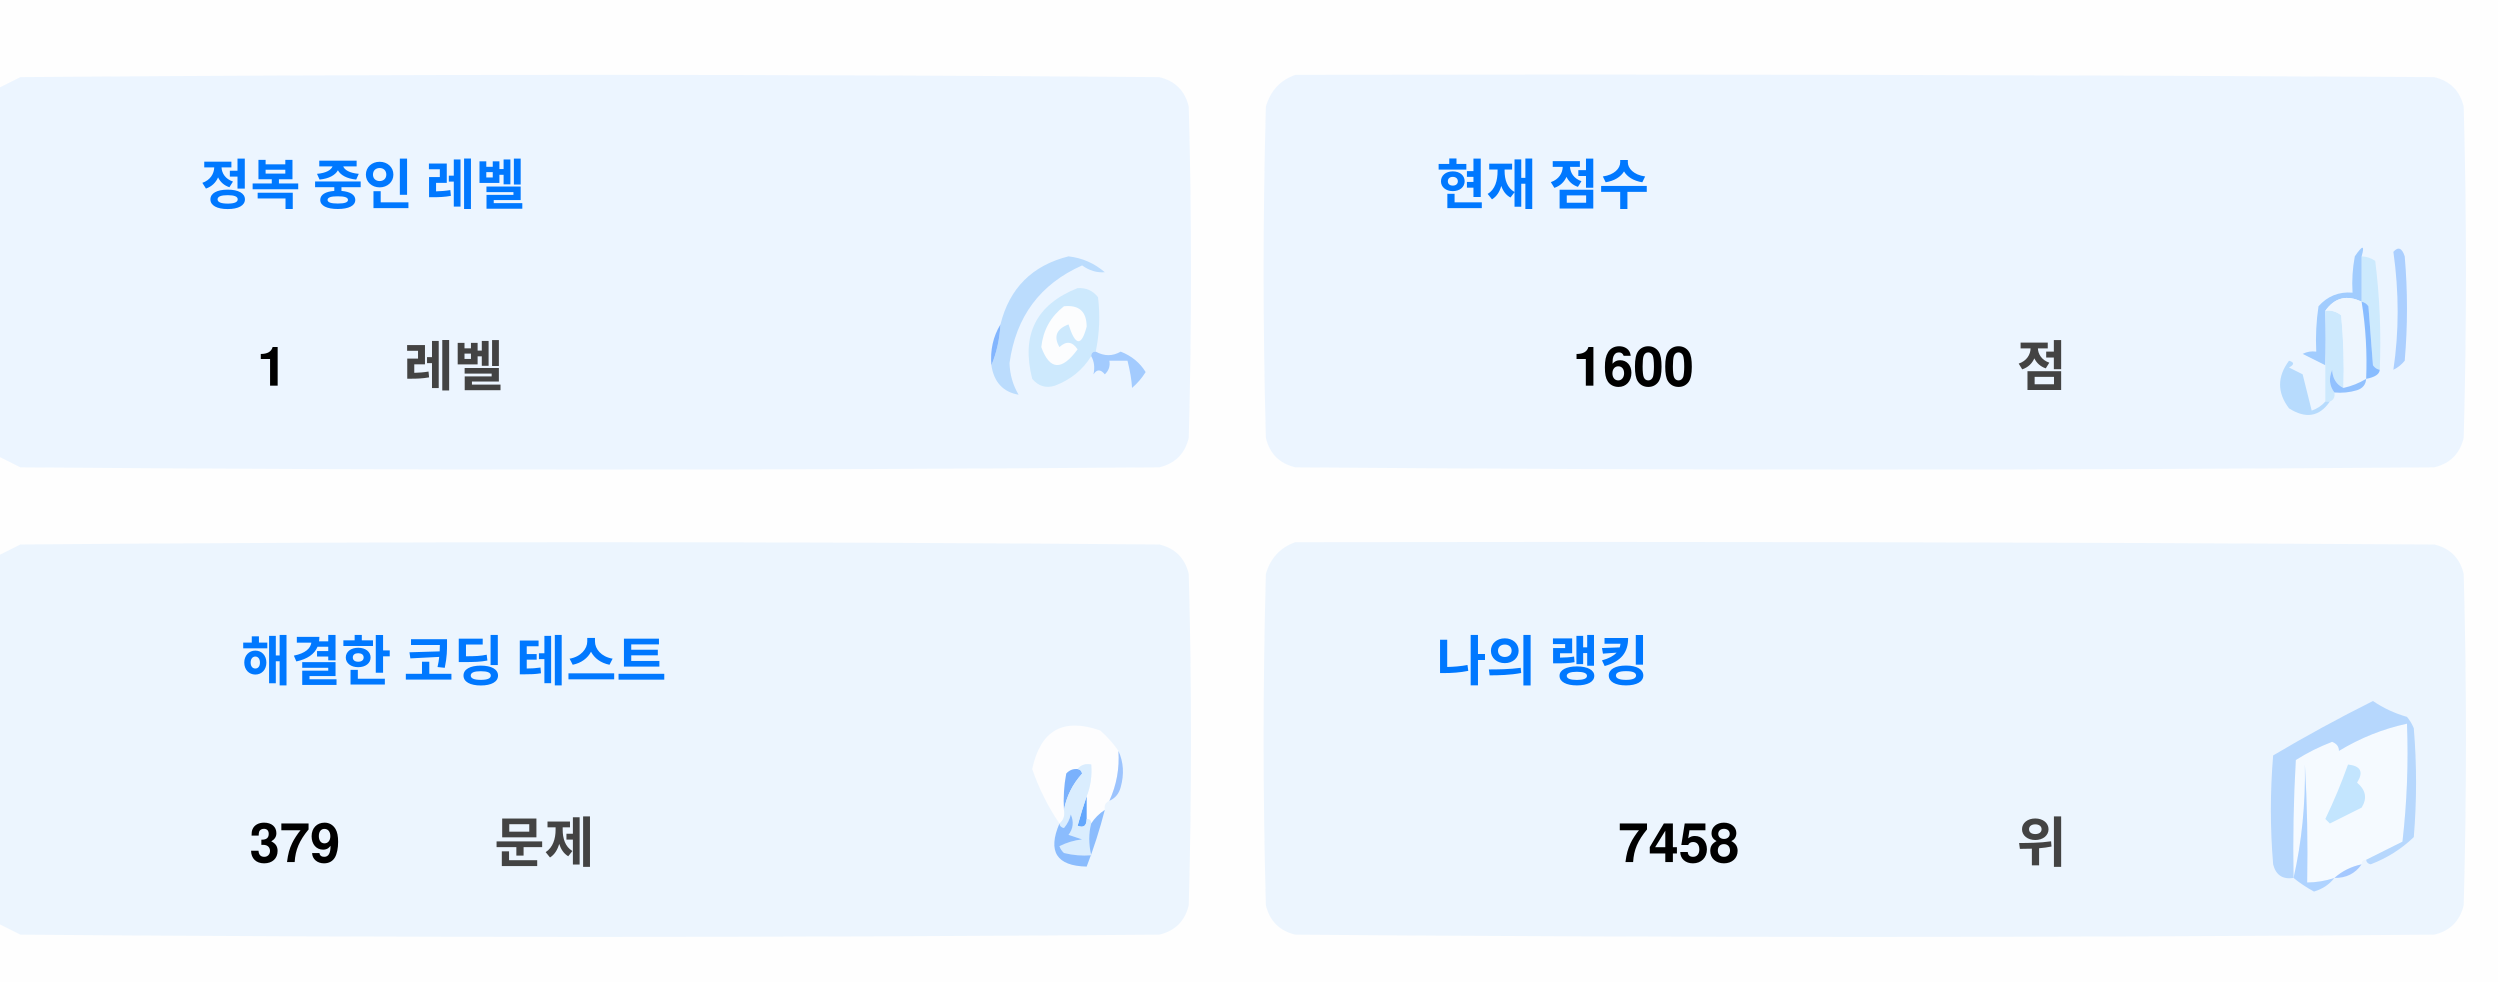
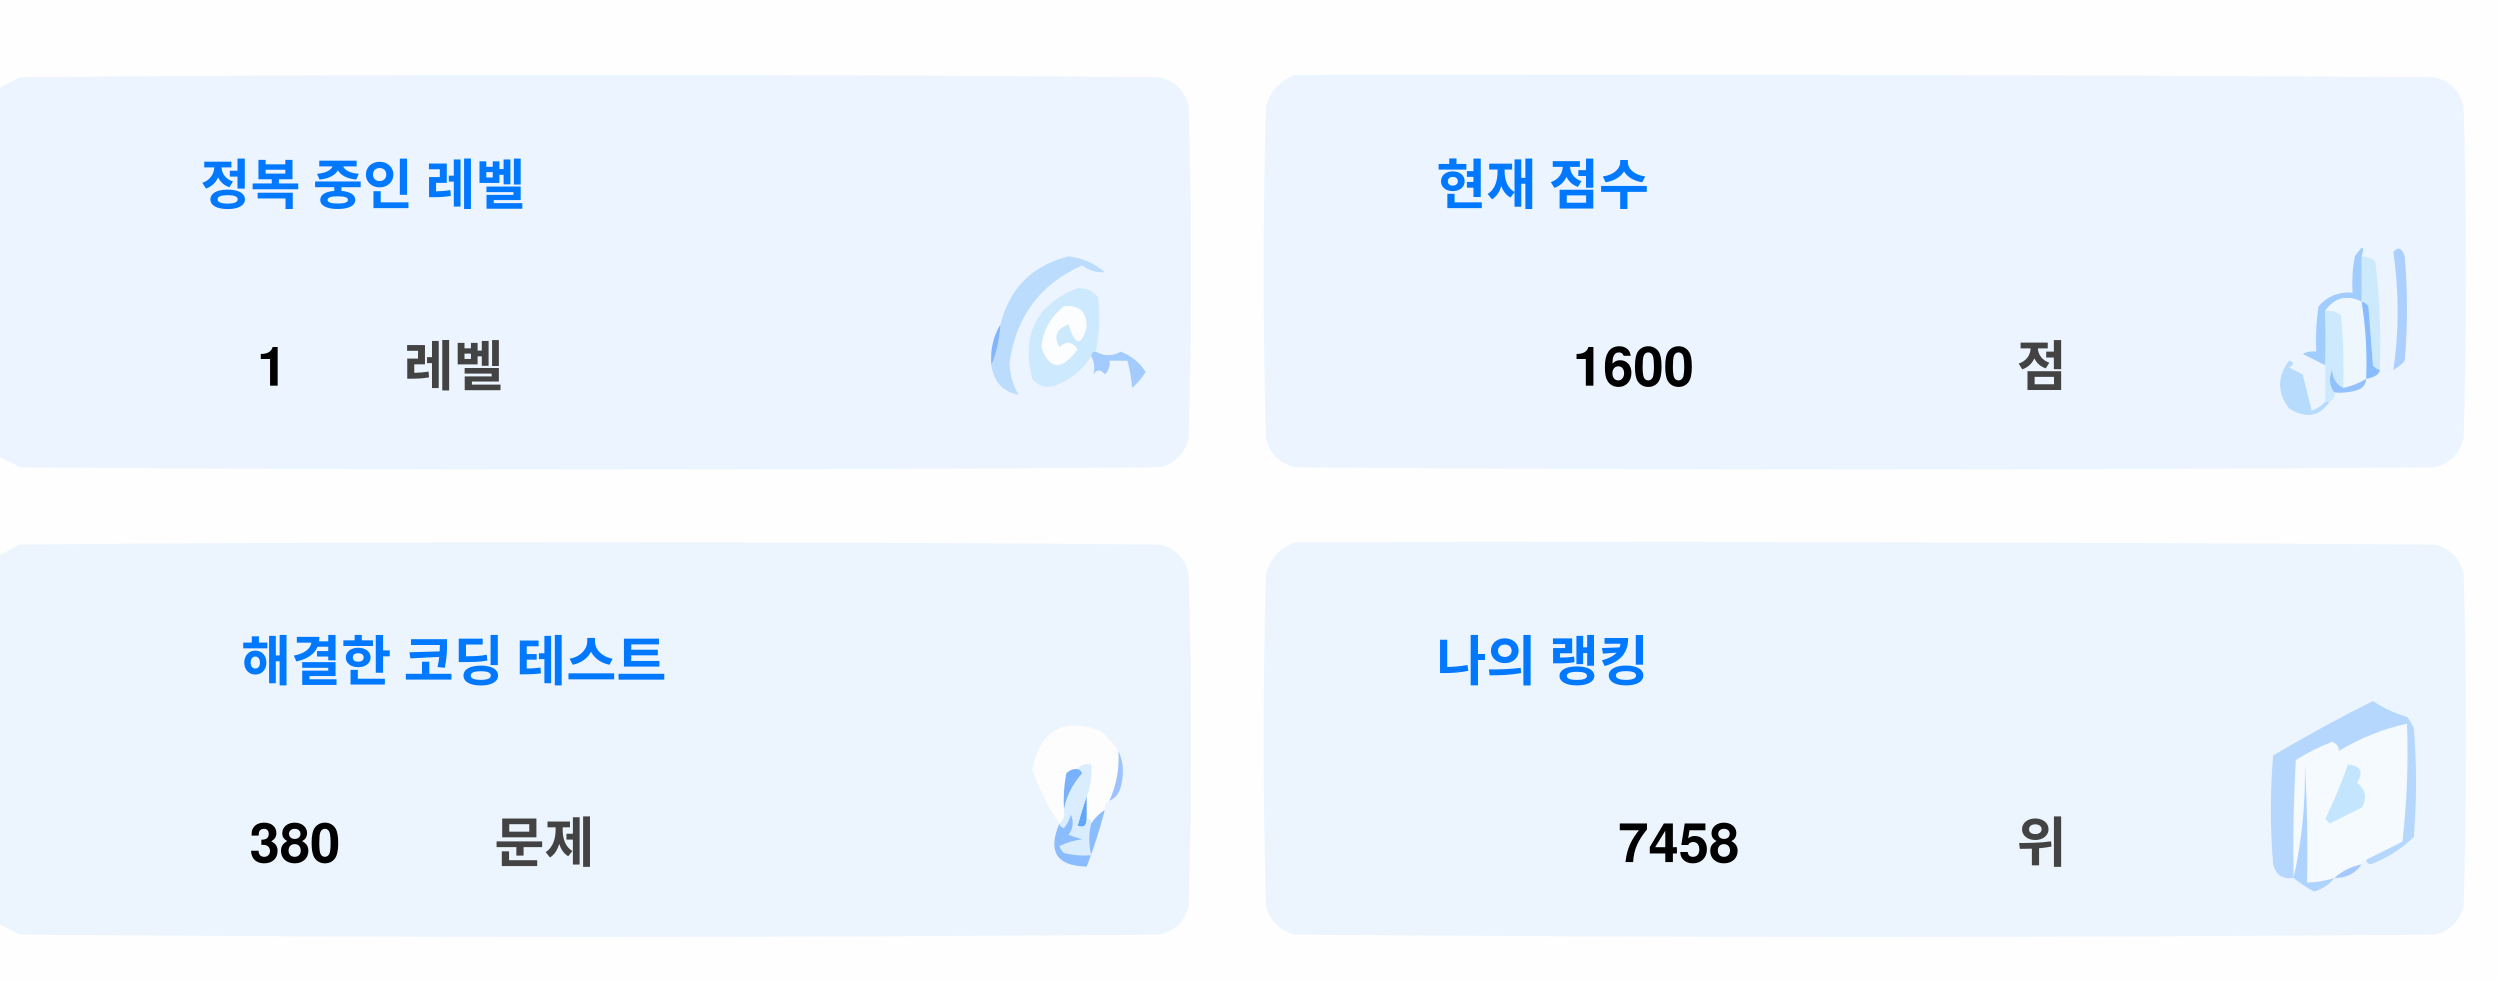
<svg xmlns="http://www.w3.org/2000/svg" version="1.1" width="551px" height="217px" style="shape-rendering:geometricPrecision; text-rendering:geometricPrecision; image-rendering:optimizeQuality; fill-rule:evenodd; clip-rule:evenodd">
  <style>.title {fill: #434343;font-size: 1rem;line-height: 1.5rem;font-weight: bold;font-family: -apple-system, BlinkMacSystemFont, Segoe UI, Helvetica, Arial, sans-serif, Apple Color Emoji, Segoe UI Emoji;}.desc {fill: #434343;font-size: 2.5rem;font-weight: bold;line-height: 1.5rem;font-family: -apple-system, BlinkMacSystemFont, Segoe UI, Helvetica, Arial, sans-serif, Apple Color Emoji, Segoe UI Emoji;}.desc-2 {fill: #434343;font-size: 1rem;font-weight: bold;line-height: 1.5rem;font-family: -apple-system, BlinkMacSystemFont, Segoe UI, Helvetica, Arial, sans-serif, Apple Color Emoji, Segoe UI Emoji;}.text, .desc {animation: twinkling 4s ease-in-out infinite;}@keyframes twinkling {40% { opacity: 1; }50% { opacity: 0.5; }60% { opacity: 1; }70% { opacity: 0.5; }80% { opacity: 1; }}</style>
  <g>
    <path style="opacity:1" fill="#fefefe" d="M -0.5,-0.5 C 183.167,-0.5 366.833,-0.5 550.5,-0.5C 550.5,71.833 550.5,144.167 550.5,216.5C 366.833,216.5 183.167,216.5 -0.5,216.5C -0.5,212.167 -0.5,207.833 -0.5,203.5C 1.14,204.32 2.807,205.153 4.5,206C 88.167,206.667 171.833,206.667 255.5,206C 259,205.167 261.167,203 262,199.5C 262.667,175.167 262.667,150.833 262,126.5C 261.167,123 259,120.833 255.5,120C 171.833,119.333 88.167,119.333 4.5,120C 2.807,120.847 1.14,121.68 -0.5,122.5C -0.5,115.167 -0.5,107.833 -0.5,100.5C 1.14,101.32 2.807,102.153 4.5,103C 88.167,103.667 171.833,103.667 255.5,103C 259,102.167 261.167,100 262,96.5C 262.667,72.167 262.667,47.833 262,23.5C 261.167,20 259,17.833 255.5,17C 171.833,16.333 88.167,16.333 4.5,17C 2.807,17.847 1.14,18.68 -0.5,19.5C -0.5,12.833 -0.5,6.167 -0.5,-0.5 Z" />
  </g>
  <g>
    <path style="opacity:1" fill="#ecf5ff" d="M -0.5,100.5 C -0.5,73.5 -0.5,46.5 -0.5,19.5C 1.14,18.68 2.807,17.847 4.5,17C 88.167,16.333 171.833,16.333 255.5,17C 259,17.833 261.167,20 262,23.5C 262.667,47.833 262.667,72.167 262,96.5C 261.167,100 259,102.167 255.5,103C 171.833,103.667 88.167,103.667 4.5,103C 2.807,102.153 1.14,101.32 -0.5,100.5 Z" />
  </g>
  <g>
    <path style="opacity:1" fill="#ecf5ff" d="M 285.5,16.5 C 369.167,16.333 452.834,16.5 536.5,17C 540,17.833 542.167,20 543,23.5C 543.667,47.833 543.667,72.167 543,96.5C 542.167,100 540,102.167 536.5,103C 452.833,103.667 369.167,103.667 285.5,103C 282,102.167 279.833,100 279,96.5C 278.333,72.167 278.333,47.833 279,23.5C 280.018,19.985 282.185,17.652 285.5,16.5 Z" />
  </g>
  <g>
    <path style="opacity:1" fill="#cdeafd" d="M 520.5,56.5 C 521.583,56.539 522.583,56.873 523.5,57.5C 524.498,65.472 524.831,73.472 524.5,81.5C 523.883,81.389 523.383,81.056 523,80.5C 522.667,76.167 522.333,71.833 522,67.5C 521.617,66.944 521.117,66.611 520.5,66.5C 520.5,63.167 520.5,59.833 520.5,56.5 Z" />
  </g>
  <g>
    <path style="opacity:1" fill="#abcfff" d="M 527.5,55.5 C 528.566,54.308 529.399,54.641 530,56.5C 530.667,64.167 530.667,71.833 530,79.5C 529.311,80.357 528.478,81.023 527.5,81.5C 528.758,73.08 528.758,64.414 527.5,55.5 Z" />
  </g>
  <g>
    <path style="opacity:1" fill="#bbdcfd" d="M 218.5,80.5 C 219.657,77.727 220.324,74.727 220.5,71.5C 222.49,63.51 227.49,58.51 235.5,56.5C 238.528,56.847 241.194,58.014 243.5,60C 241.744,60.141 240.078,59.641 238.5,58.5C 229.247,62.607 223.914,69.773 222.5,80C 222.565,82.526 223.232,84.859 224.5,87C 221.07,86.397 219.07,84.231 218.5,80.5 Z" />
  </g>
  <g>
    <path style="opacity:1" fill="#cde9fd" d="M 241.5,77.5 C 240.833,77.5 240.5,77.833 240.5,78.5C 238.628,81.529 235.961,83.695 232.5,85C 230.536,85.624 228.869,85.124 227.5,83.5C 225.021,73.791 228.354,67.124 237.5,63.5C 239.374,63.39 240.874,64.056 242,65.5C 242.497,69.524 242.331,73.524 241.5,77.5 Z" />
  </g>
  <g>
    <path style="opacity:1" fill="#fcfdfe" d="M 234.5,67.5 C 237.826,67.162 239.493,68.662 239.5,72C 238.334,76.434 237,76.267 235.5,71.5C 232.832,72.515 232.166,74.182 233.5,76.5C 235.017,75.089 236.351,75.256 237.5,77C 234.006,81.771 231.34,81.605 229.5,76.5C 229.904,72.771 231.571,69.771 234.5,67.5 Z" />
  </g>
  <g>
    <path style="opacity:1" fill="#a1ccfe" d="M 520.5,56.5 C 520.5,59.833 520.5,63.167 520.5,66.5C 517.238,64.922 514.572,65.589 512.5,68.5C 512.617,72.81 512.617,76.81 512.5,80.5C 510.86,79.68 509.193,78.847 507.5,78C 508.448,77.517 509.448,77.35 510.5,77.5C 510.335,74.15 510.502,70.817 511,67.5C 512.995,65.253 515.495,64.253 518.5,64.5C 518.336,61.813 518.503,59.146 519,56.5C 520.731,53.969 521.231,53.969 520.5,56.5 Z" />
  </g>
  <g>
    <path style="opacity:1" fill="#cde9fd" d="M 512.5,68.5 C 513.822,68.33 514.989,68.663 516,69.5C 516.499,74.823 516.666,80.156 516.5,85.5C 514.955,84.77 514.122,83.437 514,81.5C 513.22,83.387 513.387,85.054 514.5,86.5C 514.672,87.492 514.338,88.158 513.5,88.5C 513.167,88.5 512.833,88.5 512.5,88.5C 512.5,85.833 512.5,83.167 512.5,80.5C 512.617,76.81 512.617,72.81 512.5,68.5 Z" />
  </g>
  <g>
    <path style="opacity:1" fill="#eef6fe" d="M 520.5,66.5 C 521.407,72.106 521.74,77.773 521.5,83.5C 519.95,84.441 518.284,85.108 516.5,85.5C 516.666,80.156 516.499,74.823 516,69.5C 514.989,68.663 513.822,68.33 512.5,68.5C 514.572,65.589 517.238,64.922 520.5,66.5 Z" />
  </g>
  <g>
    <path style="opacity:1" fill="#88bcff" d="M 520.5,66.5 C 521.117,66.611 521.617,66.944 522,67.5C 522.333,71.833 522.667,76.167 523,80.5C 523.383,81.056 523.883,81.389 524.5,81.5C 524.445,82.469 523.445,83.136 521.5,83.5C 521.74,77.773 521.407,72.106 520.5,66.5 Z" />
  </g>
  <g>
    <path style="opacity:1" fill="#82b5fe" d="M 220.5,71.5 C 220.324,74.727 219.657,77.727 218.5,80.5C 218.215,77.171 218.882,74.171 220.5,71.5 Z" />
  </g>
  <g>
    <path style="opacity:1" fill="#a3cbfe" d="M 240.5,78.5 C 240.5,77.833 240.833,77.5 241.5,77.5C 243.391,78.536 245.224,78.536 247,77.5C 249.391,78.429 251.225,79.929 252.5,82C 251.681,83.319 250.681,84.486 249.5,85.5C 249.409,83.777 249.075,81.777 248.5,79.5C 247.167,79.5 245.833,79.5 244.5,79.5C 244.719,80.675 244.386,81.675 243.5,82.5C 242.575,81.359 241.741,81.359 241,82.5C 241.331,80.981 241.164,79.648 240.5,78.5 Z" />
  </g>
  <g>
    <path style="opacity:1" fill="#b7dbfd" d="M 512.5,88.5 C 512.833,88.5 513.167,88.5 513.5,88.5C 511.199,91.857 508.199,92.357 504.5,90C 501.872,86.535 501.872,83.035 504.5,79.5C 505.696,79.846 505.696,80.346 504.5,81C 505.5,81.5 506.5,82 507.5,82.5C 508.167,85.167 508.833,87.833 509.5,90.5C 510.739,90.058 511.739,89.391 512.5,88.5 Z" />
  </g>
  <g>
    <path style="opacity:1" fill="#92c1fe" d="M 516.5,85.5 C 518.284,85.108 519.95,84.441 521.5,83.5C 521.423,84.75 520.756,85.583 519.5,86C 517.866,86.493 516.199,86.66 514.5,86.5C 513.387,85.054 513.22,83.387 514,81.5C 514.122,83.437 514.955,84.77 516.5,85.5 Z" />
  </g>
  <g>
    <path style="opacity:1" fill="#ecf5fe" d="M -0.5,203.5 C -0.5,176.5 -0.5,149.5 -0.5,122.5C 1.14,121.68 2.807,120.847 4.5,120C 88.167,119.333 171.833,119.333 255.5,120C 259,120.833 261.167,123 262,126.5C 262.667,150.833 262.667,175.167 262,199.5C 261.167,203 259,205.167 255.5,206C 171.833,206.667 88.167,206.667 4.5,206C 2.807,205.153 1.14,204.32 -0.5,203.5 Z" />
  </g>
  <g>
    <path style="opacity:1" fill="#ecf5fe" d="M 285.5,119.5 C 369.167,119.333 452.834,119.5 536.5,120C 540,120.833 542.167,123 543,126.5C 543.667,150.833 543.667,175.167 543,199.5C 542.167,203 540,205.167 536.5,206C 452.833,206.667 369.167,206.667 285.5,206C 282,205.167 279.833,203 279,199.5C 278.333,175.167 278.333,150.833 279,126.5C 280.018,122.985 282.185,120.652 285.5,119.5 Z" />
  </g>
  <g>
    <path style="opacity:1" fill="#fdfdfe" d="M 246.5,165.5 C 246.758,169.367 246.092,173.034 244.5,176.5C 243.662,176.842 243.328,177.508 243.5,178.5C 242.272,179.306 241.272,180.306 240.5,181.5C 240.5,180.833 240.167,180.5 239.5,180.5C 239.5,178.833 239.5,177.167 239.5,175.5C 240.369,173.283 240.702,170.95 240.5,168.5C 239.209,168.263 238.209,168.596 237.5,169.5C 236.504,169.414 235.671,169.748 235,170.5C 234.503,173.146 234.336,175.813 234.5,178.5C 234.737,179.791 234.404,180.791 233.5,181.5C 230.986,177.806 228.986,173.806 227.5,169.5C 229.309,160.957 234.309,158.124 242.5,161C 244.07,162.397 245.404,163.897 246.5,165.5 Z" />
  </g>
  <g>
    <path style="opacity:1" fill="#f5faff" d="M 521.5,189.5 C 520.833,189.5 520.5,189.833 520.5,190.5C 518.181,190.992 516.181,191.992 514.5,193.5C 512.565,194.15 510.565,194.483 508.5,194.5C 508.666,185.827 508.5,177.16 508,168.5C 508.141,177.227 507.308,185.56 505.5,193.5C 505.334,184.827 505.5,176.16 506,167.5C 508.527,165.903 511.194,164.57 514,163.5C 515.011,163.892 515.511,164.559 515.5,165.5C 520.21,162.641 525.21,160.641 530.5,159.5C 530.831,168.192 530.498,176.859 529.5,185.5C 526.807,186.847 524.14,188.18 521.5,189.5 Z" />
  </g>
  <g>
    <path style="opacity:1" fill="#b6d7fd" d="M 521.5,189.5 C 524.14,188.18 526.807,186.847 529.5,185.5C 530.498,176.859 530.831,168.192 530.5,159.5C 525.21,160.641 520.21,162.641 515.5,165.5C 515.511,164.559 515.011,163.892 514,163.5C 511.194,164.57 508.527,165.903 506,167.5C 505.5,176.16 505.334,184.827 505.5,193.5C 503.089,193.863 501.589,192.863 501,190.5C 500.333,182.5 500.333,174.5 501,166.5C 508.173,162.246 515.507,158.246 523,154.5C 525.304,156.068 527.804,157.235 530.5,158C 531.126,158.75 531.626,159.584 532,160.5C 532.667,168.5 532.667,176.5 532,184.5C 529.292,187.111 526.125,189.111 522.5,190.5C 521.893,190.376 521.56,190.043 521.5,189.5 Z" />
  </g>
  <g>
    <path style="opacity:1" fill="#c3e5fe" d="M 517.5,168.5 C 520.317,168.801 520.984,170.134 519.5,172.5C 521.439,174.122 521.772,175.956 520.5,178C 518.167,179.167 515.833,180.333 513.5,181.5C 513.167,181.167 512.833,180.833 512.5,180.5C 514.414,176.515 516.081,172.515 517.5,168.5 Z" />
  </g>
  <g>
    <path style="opacity:1" fill="#7ab1fc" d="M 237.5,169.5 C 238.043,169.56 238.376,169.893 238.5,170.5C 236.395,172.836 235.062,175.503 234.5,178.5C 234.336,175.813 234.503,173.146 235,170.5C 235.671,169.748 236.504,169.414 237.5,169.5 Z" />
  </g>
  <g>
    <path style="opacity:1" fill="#afd3ff" d="M 514.5,193.5 C 513.378,194.947 511.878,195.947 510,196.5C 508.348,195.601 506.848,194.601 505.5,193.5C 507.308,185.56 508.141,177.227 508,168.5C 508.5,177.16 508.666,185.827 508.5,194.5C 510.565,194.483 512.565,194.15 514.5,193.5 Z" />
  </g>
  <g>
    <path style="opacity:1" fill="#9cc3fd" d="M 246.5,165.5 C 247.634,167.966 247.801,170.633 247,173.5C 246.623,174.942 245.79,175.942 244.5,176.5C 246.092,173.034 246.758,169.367 246.5,165.5 Z" />
  </g>
  <g>
    <path style="opacity:1" fill="#62a6fc" d="M 239.5,175.5 C 239.5,177.167 239.5,178.833 239.5,180.5C 239.483,182.028 238.816,182.528 237.5,182C 238.117,179.723 238.784,177.556 239.5,175.5 Z" />
  </g>
  <g>
    <path style="opacity:1" fill="#daedfe" d="M 237.5,169.5 C 238.209,168.596 239.209,168.263 240.5,168.5C 240.702,170.95 240.369,173.283 239.5,175.5C 238.784,177.556 238.117,179.723 237.5,182C 238.816,182.528 239.483,182.028 239.5,180.5C 240.167,180.5 240.5,180.833 240.5,181.5C 239.918,183.669 239.918,186.002 240.5,188.5C 238.473,188.662 236.473,188.495 234.5,188C 234.043,187.586 233.709,187.086 233.5,186.5C 235.078,185.702 236.744,185.202 238.5,185C 237.5,184.667 236.5,184.333 235.5,184C 236.554,182.612 236.72,181.112 236,179.5C 235.751,180.624 235.251,181.624 234.5,182.5C 233.893,182.376 233.56,182.043 233.5,181.5C 234.404,180.791 234.737,179.791 234.5,178.5C 235.062,175.503 236.395,172.836 238.5,170.5C 238.376,169.893 238.043,169.56 237.5,169.5 Z" />
  </g>
  <g>
    <path style="opacity:1" fill="#8bbcfd" d="M 243.5,178.5 C 242.395,182.803 241.062,186.969 239.5,191C 232.857,190.847 230.857,187.68 233.5,181.5C 233.56,182.043 233.893,182.376 234.5,182.5C 235.251,181.624 235.751,180.624 236,179.5C 236.72,181.112 236.554,182.612 235.5,184C 236.5,184.333 237.5,184.667 238.5,185C 236.744,185.202 235.078,185.702 233.5,186.5C 233.709,187.086 234.043,187.586 234.5,188C 236.473,188.495 238.473,188.662 240.5,188.5C 239.918,186.002 239.918,183.669 240.5,181.5C 241.272,180.306 242.272,179.306 243.5,178.5 Z" />
  </g>
  <g>
    <path style="opacity:1" fill="#a4c8ff" d="M 520.5,190.5 C 519.089,192.539 517.089,193.539 514.5,193.5C 516.181,191.992 518.181,190.992 520.5,190.5 Z" />
  </g>
  <text text-anchor="middle" x="80" y="45" class="title" style="fill:#0078ff;" stroke="#none" stroke-width="1">정복 중인 레벨</text>
  <text text-anchor="middle" x="60" y="85" class="desc" style="fill:#000000;" stroke="#none" stroke-width="1">1</text>
  <text text-anchor="middle" x="100" y="85" class="desc-2" style="fill:#434343;" stroke="#none" stroke-width="1">레벨</text>
  <text text-anchor="middle" x="340" y="45" class="title" style="fill:#0078ff;" stroke="#none" stroke-width="1">현재 점수</text>
  <text text-anchor="middle" x="360" y="85" class="desc" style="fill:#000000;" stroke="#none" stroke-width="1">1600</text>
  <text text-anchor="middle" x="450" y="85" class="desc-2" style="fill:#434343;" stroke="#none" stroke-width="1">점</text>
  <text text-anchor="middle" x="100" y="150" class="title" style="fill:#0078ff;" stroke="#none" stroke-width="1">해결한 코딩 테스트</text>
-   <text text-anchor="middle" x="65" y="190" class="desc" style="fill:#000000;" stroke="#none" stroke-width="1">379</text>
+   <text text-anchor="middle" x="65" y="190" class="desc" style="fill:#000000;" stroke="#none" stroke-width="1">380</text>
  <text text-anchor="middle" x="120" y="190" class="desc-2" style="fill:#434343;" stroke="#none" stroke-width="1">문제</text>
  <text text-anchor="middle" x="340" y="150" class="title" style="fill:#0078ff;" stroke="#none" stroke-width="1">나의 랭킹</text>
  <text text-anchor="middle" x="370" y="190" class="desc" style="fill:#000000;" stroke="#none" stroke-width="1">7458</text>
  <text text-anchor="middle" x="450" y="190" class="desc-2" style="fill:#434343;" stroke="#none" stroke-width="1">위</text>
</svg>
